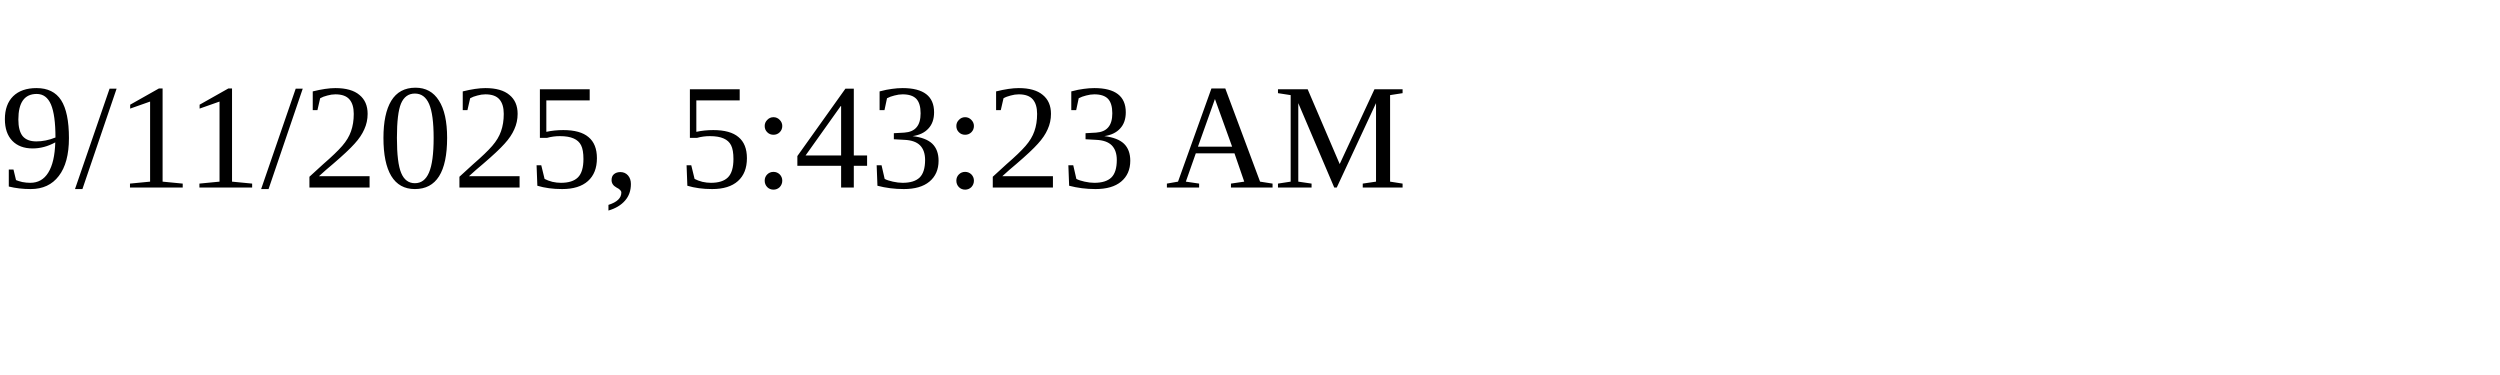
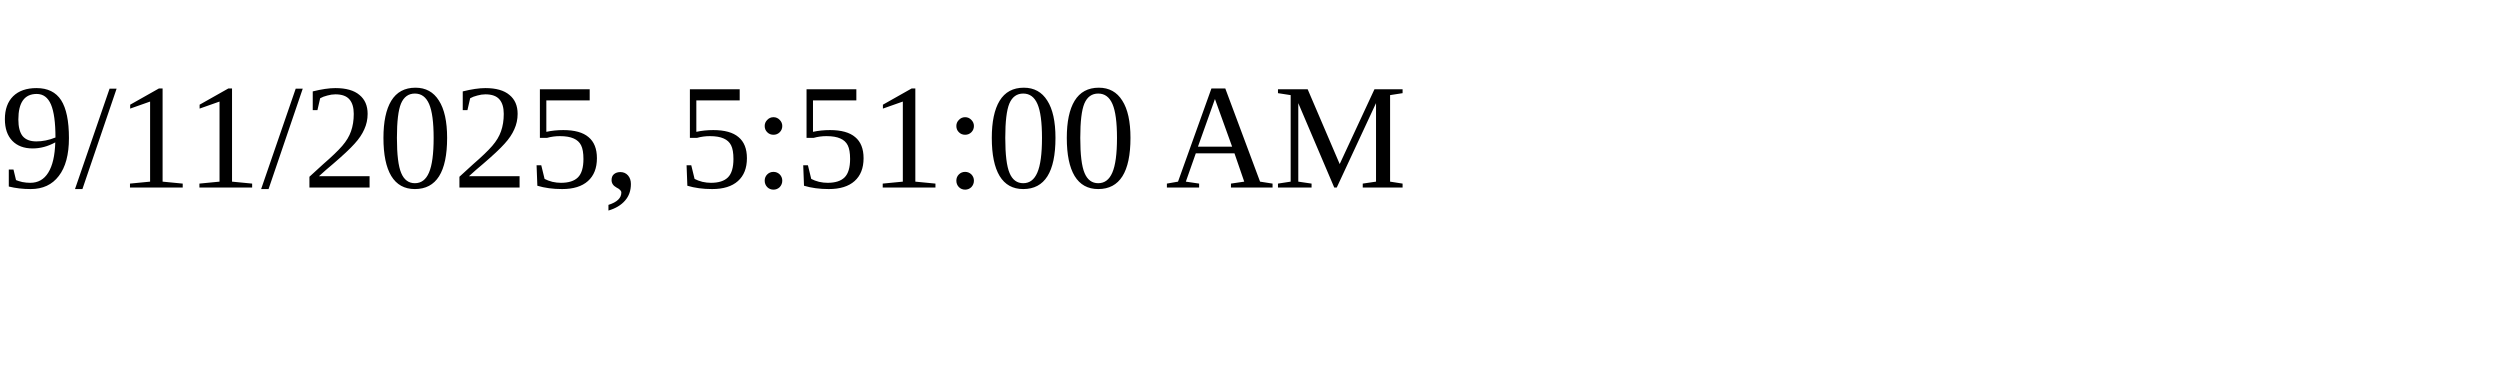
<svg xmlns="http://www.w3.org/2000/svg" height="30" width="200">
-   <text x="0" y="15">9/11/2025, 5:43:23 AM</text>
+   <text x="0" y="15">9/11/2025, 5:51:00 AM</text>
</svg>
